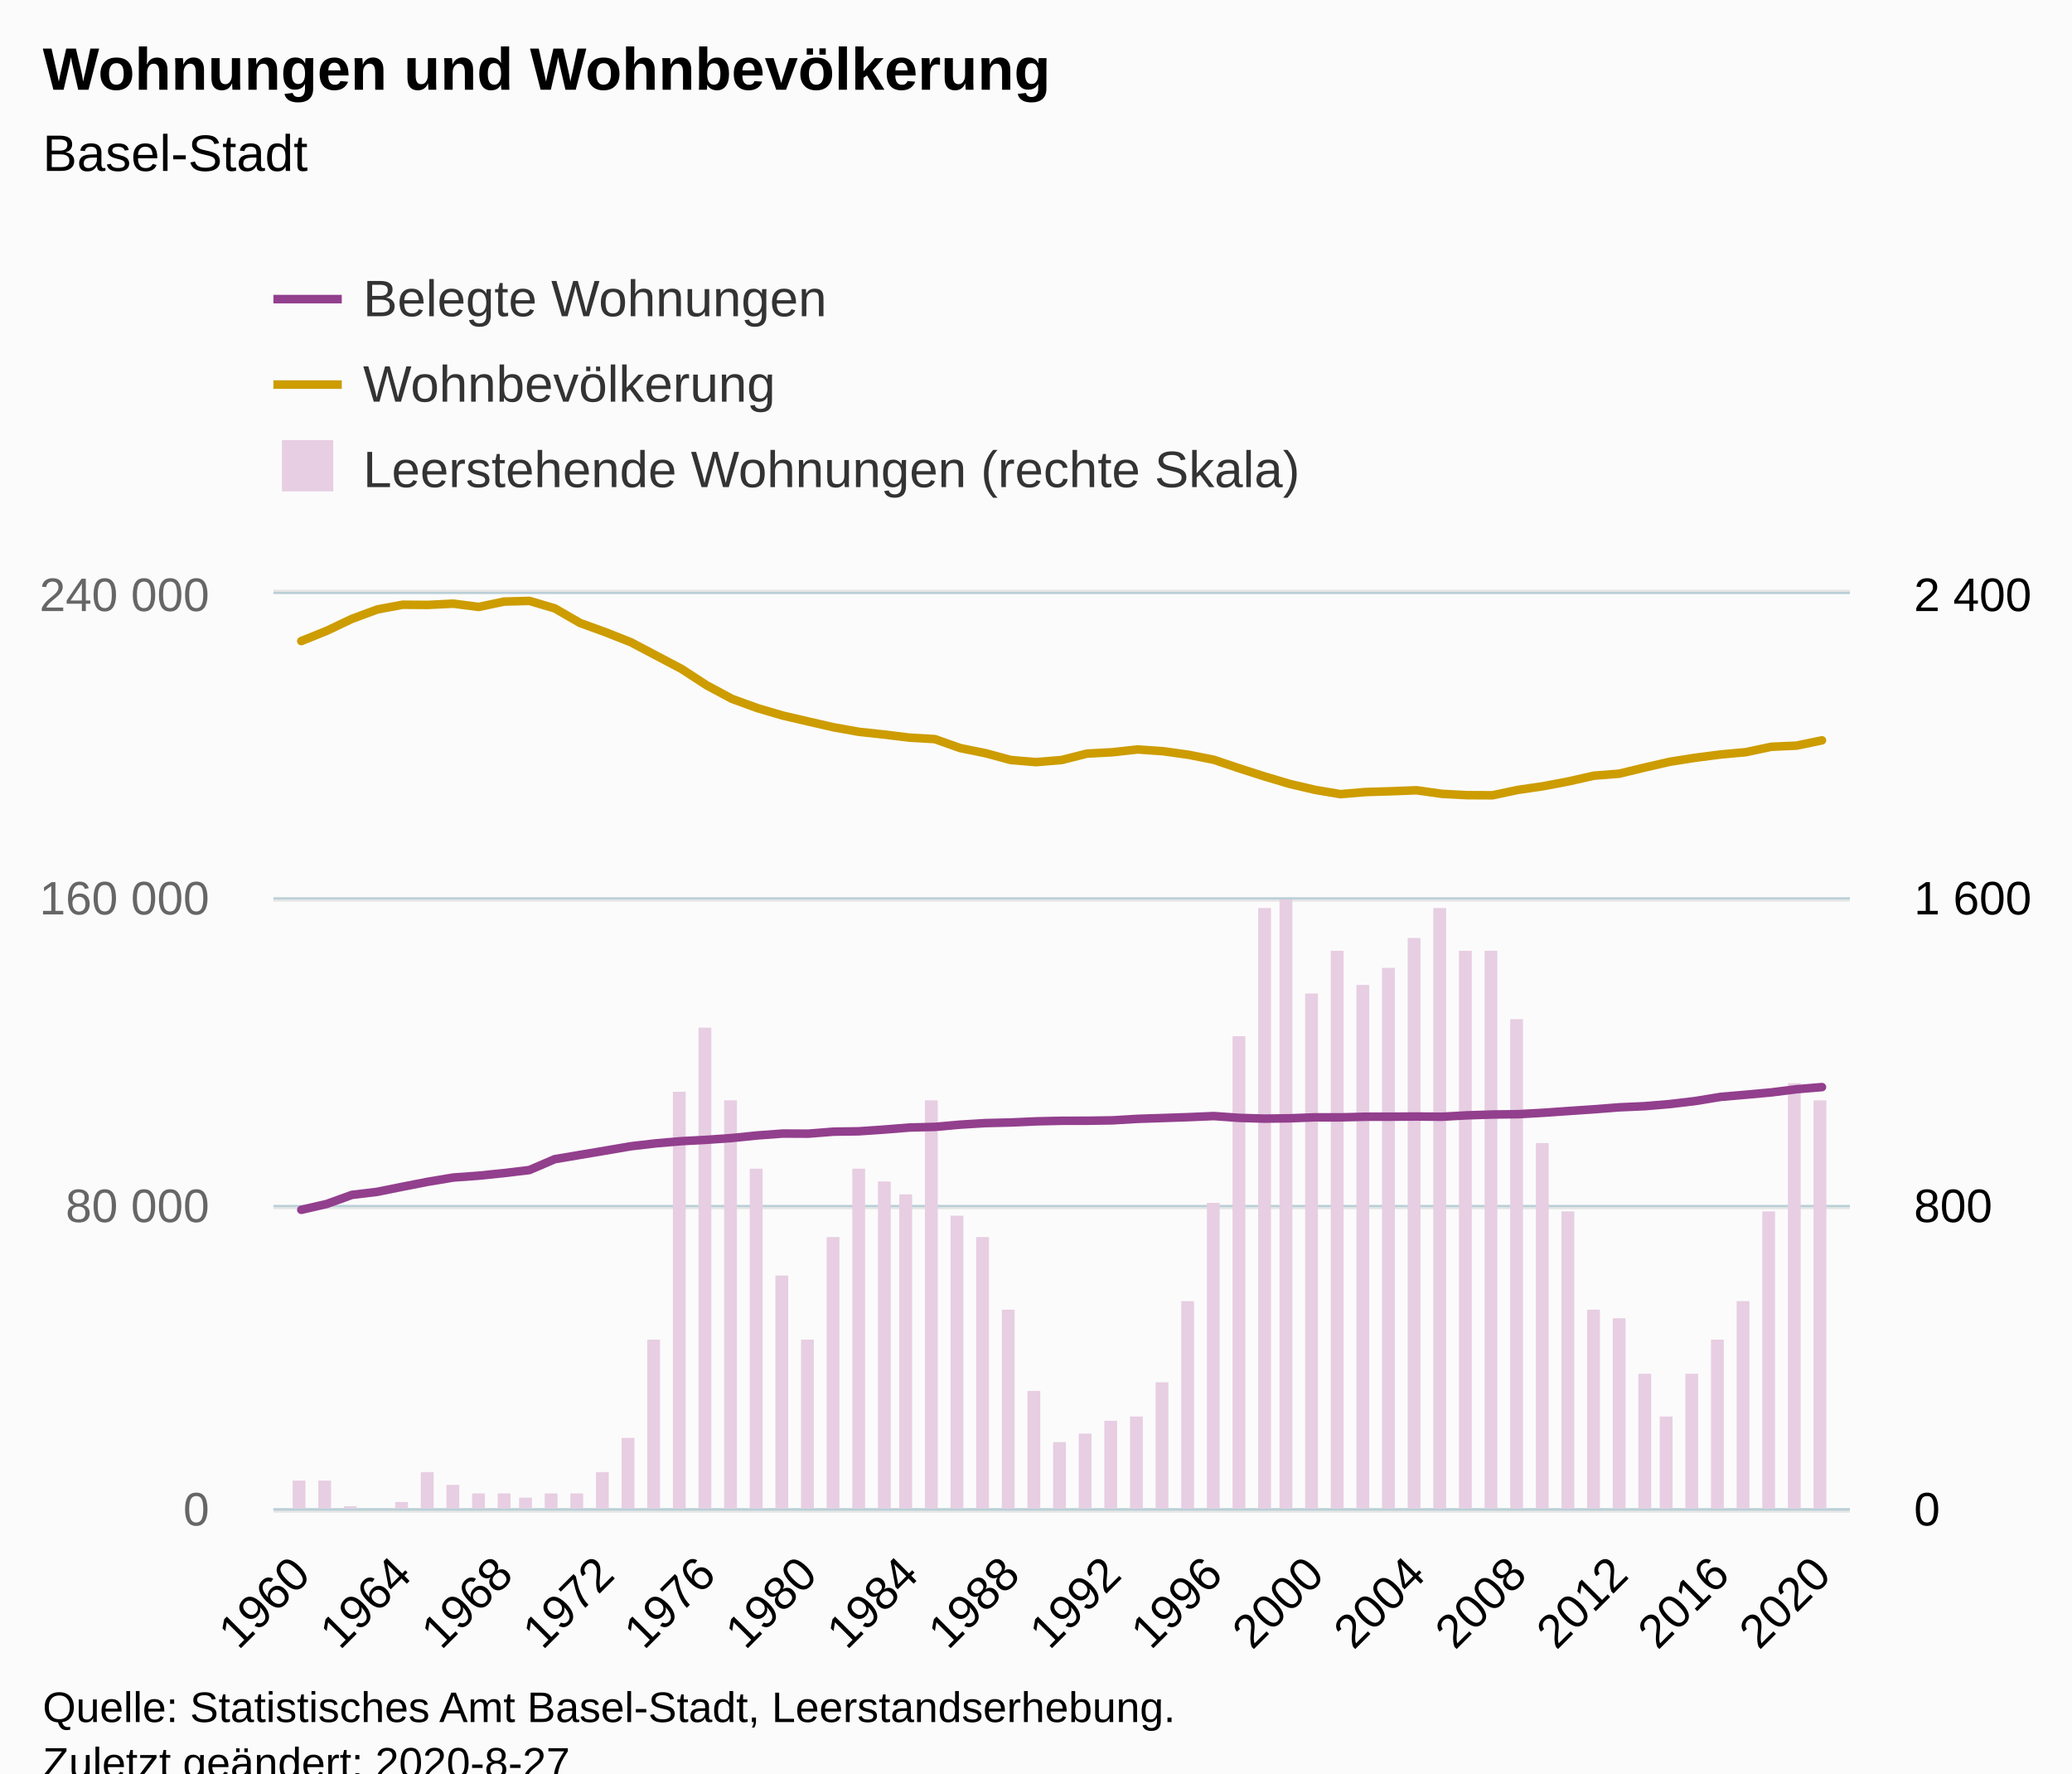
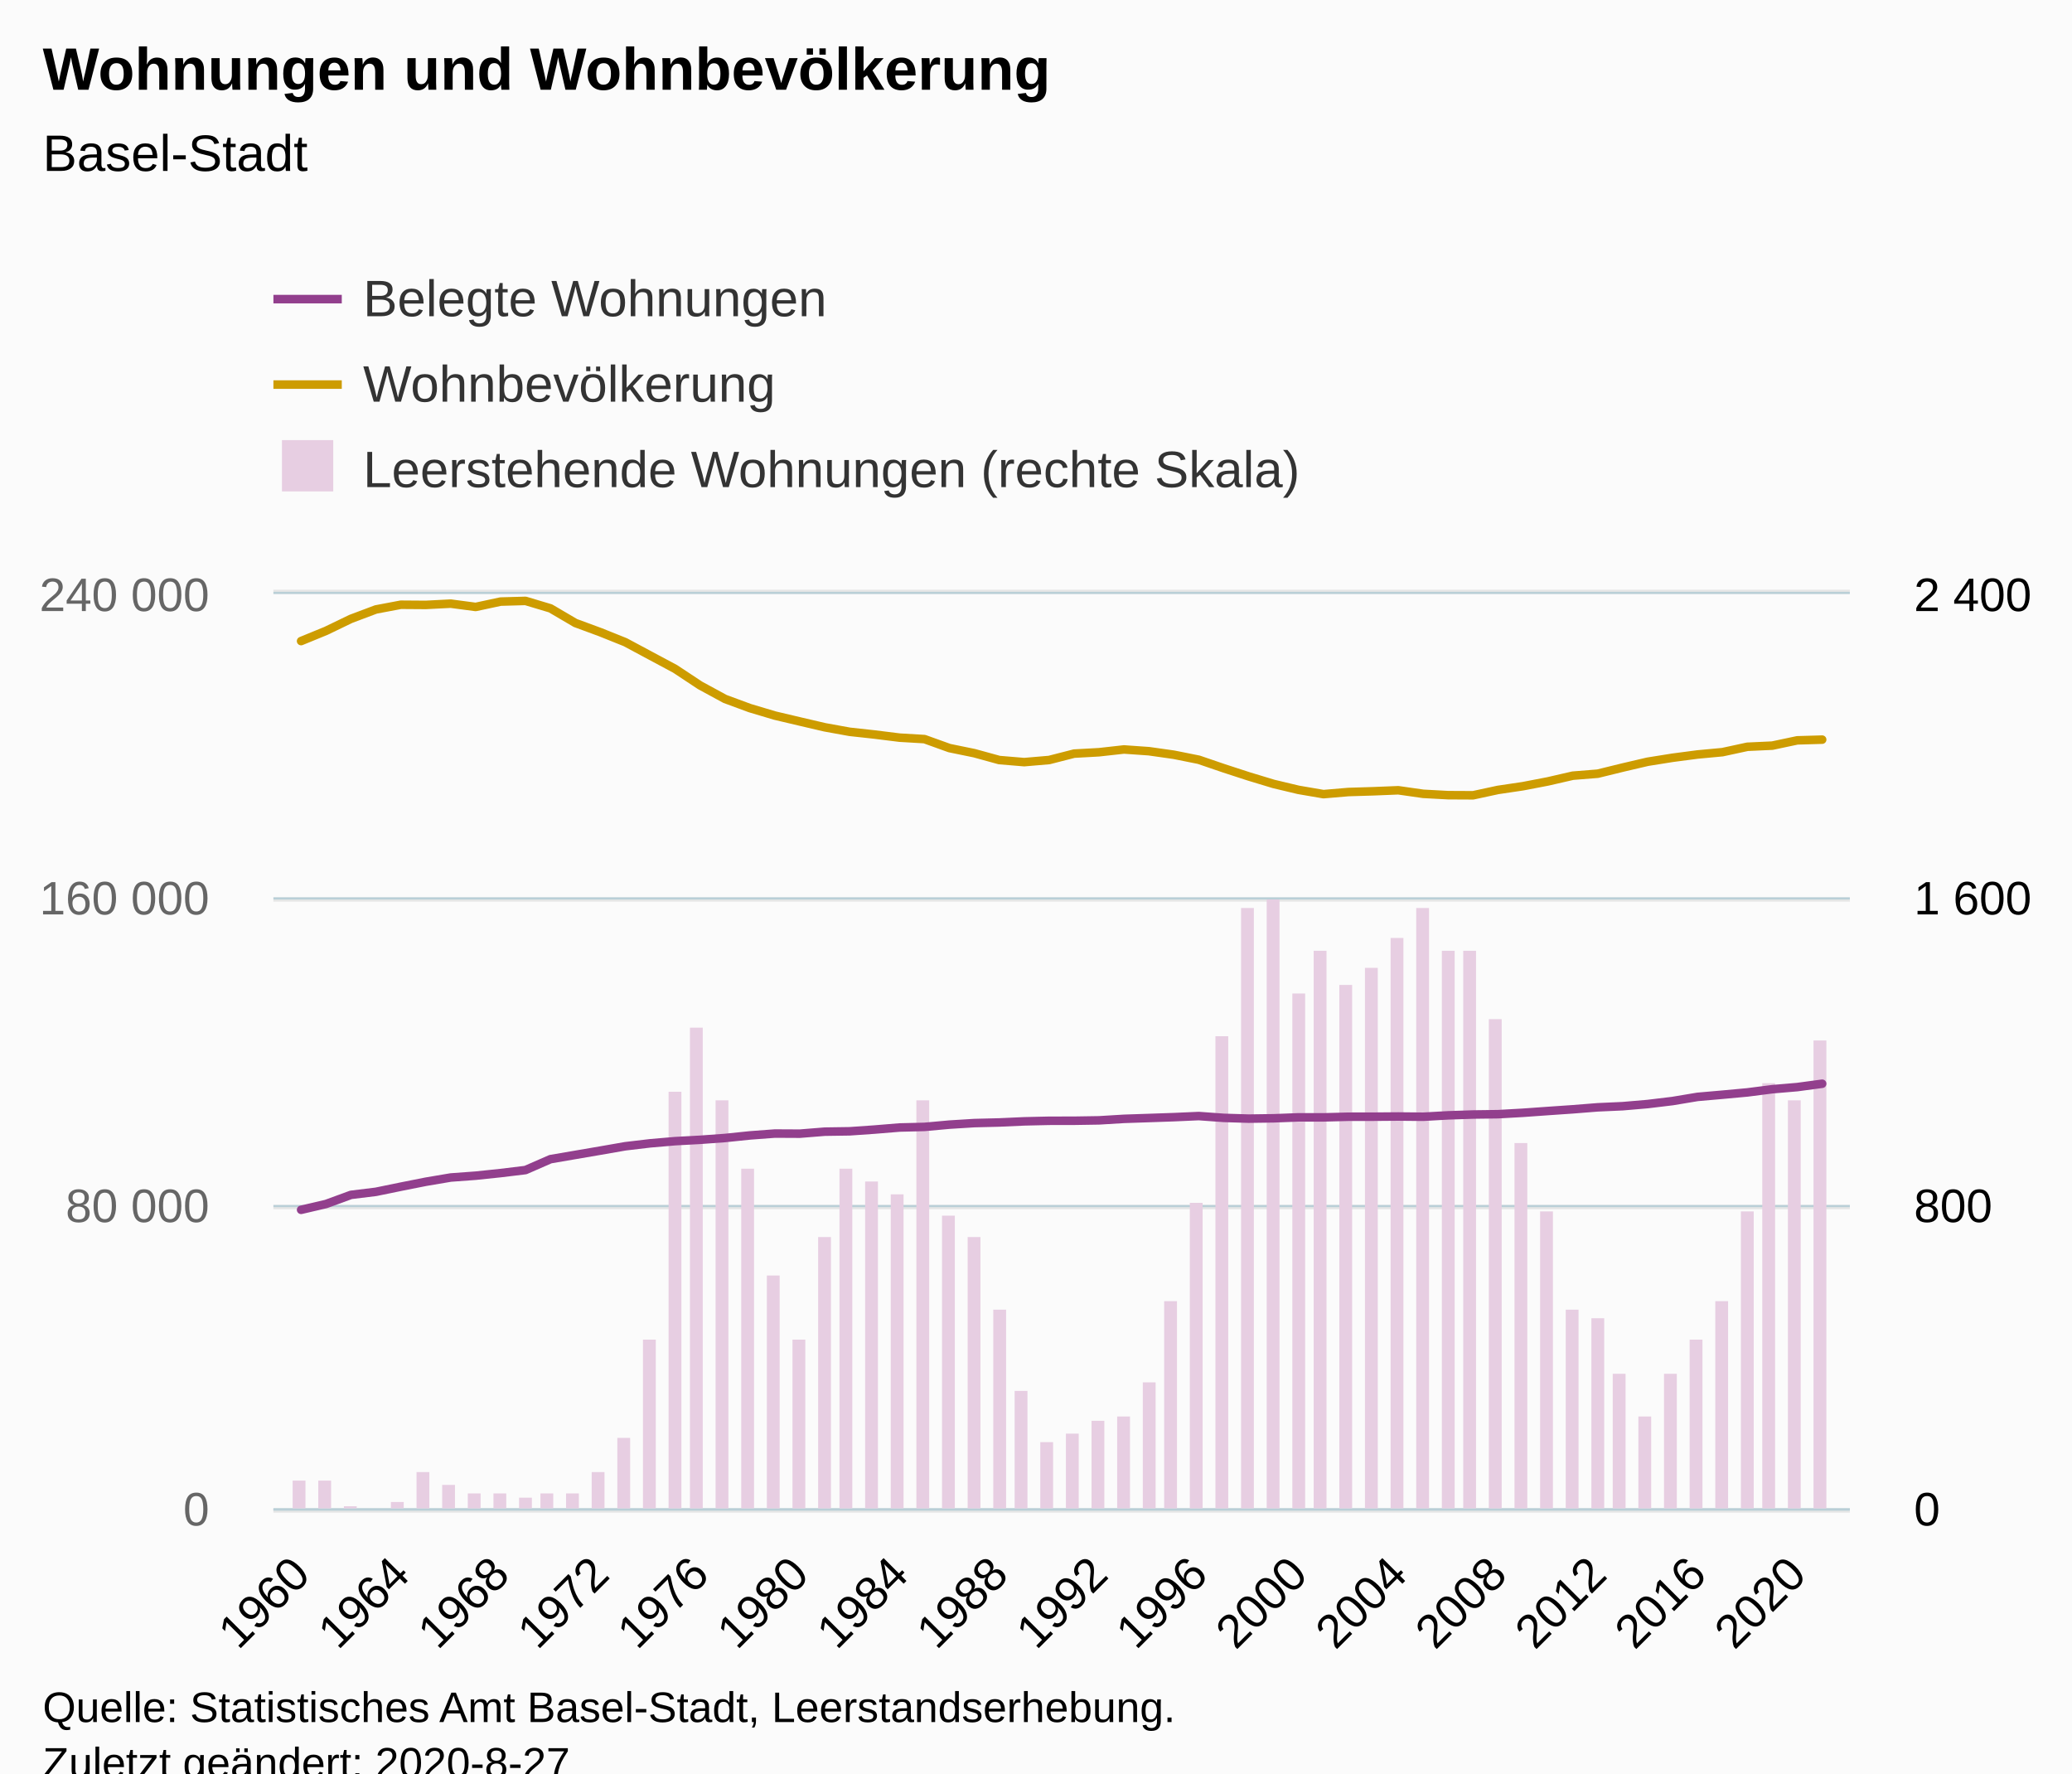
<svg xmlns="http://www.w3.org/2000/svg" version="1.1" class="highcharts-root" style="font-family:Arial;font-size:12px;" viewBox="0 0 485 415">
  <defs>
-     <clipPath id="highcharts-gme6ved-191-">
+     <clipPath id="highcharts-roo095k-195-">
      <rect x="0" y="0" width="369" height="214" fill="none" />
    </clipPath>
-     <clipPath id="highcharts-gme6ved-253-">
+     <clipPath id="highcharts-roo095k-258-">
      <rect x="0" y="0" width="369" height="214" fill="none" />
    </clipPath>
-     <clipPath id="highcharts-gme6ved-315-">
+     <clipPath id="highcharts-roo095k-321-">
      <rect x="0" y="0" width="369" height="214" fill="none" />
+     </clipPath>
+     <clipPath id="highcharts-roo095k-384-">
+       <rect x="64" y="139" width="369" height="214" fill="none" />
    </clipPath>
  </defs>
  <rect fill="#fbfbfb" class="highcharts-background" x="0" y="0" width="485" height="428" rx="0" ry="0" />
  <rect fill="none" class="highcharts-plot-background" x="64" y="139" width="369" height="214" />
  <g class="highcharts-pane-group" data-z-index="0" />
  <g class="highcharts-grid highcharts-xaxis-grid" data-z-index="1">
-     <path fill="none" data-z-index="1" class="highcharts-grid-line" d="M 70.5 139 L 70.5 353" opacity="1" />
+     <path fill="none" data-z-index="1" class="highcharts-grid-line" d="M 69.5 139 L 69.5 353" opacity="1" />
    <path fill="none" data-z-index="1" class="highcharts-grid-line" d="M 93.5 139 L 93.5 353" opacity="1" />
-     <path fill="none" data-z-index="1" class="highcharts-grid-line" d="M 117.5 139 L 117.5 353" opacity="1" />
-     <path fill="none" data-z-index="1" class="highcharts-grid-line" d="M 141.5 139 L 141.5 353" opacity="1" />
-     <path fill="none" data-z-index="1" class="highcharts-grid-line" d="M 164.5 139 L 164.5 353" opacity="1" />
-     <path fill="none" data-z-index="1" class="highcharts-grid-line" d="M 188.5 139 L 188.5 353" opacity="1" />
-     <path fill="none" data-z-index="1" class="highcharts-grid-line" d="M 212.5 139 L 212.5 353" opacity="1" />
-     <path fill="none" data-z-index="1" class="highcharts-grid-line" d="M 236.5 139 L 236.5 353" opacity="1" />
-     <path fill="none" data-z-index="1" class="highcharts-grid-line" d="M 259.5 139 L 259.5 353" opacity="1" />
-     <path fill="none" data-z-index="1" class="highcharts-grid-line" d="M 283.5 139 L 283.5 353" opacity="1" />
-     <path fill="none" data-z-index="1" class="highcharts-grid-line" d="M 307.5 139 L 307.5 353" opacity="1" />
-     <path fill="none" data-z-index="1" class="highcharts-grid-line" d="M 331.5 139 L 331.5 353" opacity="1" />
-     <path fill="none" data-z-index="1" class="highcharts-grid-line" d="M 354.5 139 L 354.5 353" opacity="1" />
-     <path fill="none" data-z-index="1" class="highcharts-grid-line" d="M 378.5 139 L 378.5 353" opacity="1" />
-     <path fill="none" data-z-index="1" class="highcharts-grid-line" d="M 402.5 139 L 402.5 353" opacity="1" />
-     <path fill="none" data-z-index="1" class="highcharts-grid-line" d="M 425.5 139 L 425.5 353" opacity="1" />
+     <path fill="none" data-z-index="1" class="highcharts-grid-line" d="M 116.5 139 L 116.5 353" opacity="1" />
+     <path fill="none" data-z-index="1" class="highcharts-grid-line" d="M 140.5 139 L 140.5 353" opacity="1" />
+     <path fill="none" data-z-index="1" class="highcharts-grid-line" d="M 163.5 139 L 163.5 353" opacity="1" />
+     <path fill="none" data-z-index="1" class="highcharts-grid-line" d="M 186.5 139 L 186.5 353" opacity="1" />
+     <path fill="none" data-z-index="1" class="highcharts-grid-line" d="M 210.5 139 L 210.5 353" opacity="1" />
+     <path fill="none" data-z-index="1" class="highcharts-grid-line" d="M 233.5 139 L 233.5 353" opacity="1" />
+     <path fill="none" data-z-index="1" class="highcharts-grid-line" d="M 256.5 139 L 256.5 353" opacity="1" />
+     <path fill="none" data-z-index="1" class="highcharts-grid-line" d="M 280.5 139 L 280.5 353" opacity="1" />
+     <path fill="none" data-z-index="1" class="highcharts-grid-line" d="M 303.5 139 L 303.5 353" opacity="1" />
+     <path fill="none" data-z-index="1" class="highcharts-grid-line" d="M 326.5 139 L 326.5 353" opacity="1" />
+     <path fill="none" data-z-index="1" class="highcharts-grid-line" d="M 350.5 139 L 350.5 353" opacity="1" />
+     <path fill="none" data-z-index="1" class="highcharts-grid-line" d="M 373.5 139 L 373.5 353" opacity="1" />
+     <path fill="none" data-z-index="1" class="highcharts-grid-line" d="M 396.5 139 L 396.5 353" opacity="1" />
+     <path fill="none" data-z-index="1" class="highcharts-grid-line" d="M 420.5 139 L 420.5 353" opacity="1" />
  </g>
  <g class="highcharts-grid highcharts-yaxis-grid" data-z-index="1">
    <path fill="none" stroke="#e6e6e6" stroke-width="1" data-z-index="1" class="highcharts-grid-line" d="M 64 353.5 L 433 353.5" opacity="1" />
    <path fill="none" stroke="#e6e6e6" stroke-width="1" data-z-index="1" class="highcharts-grid-line" d="M 64 282.5 L 433 282.5" opacity="1" />
    <path fill="none" stroke="#e6e6e6" stroke-width="1" data-z-index="1" class="highcharts-grid-line" d="M 64 210.5 L 433 210.5" opacity="1" />
    <path fill="none" stroke="#e6e6e6" stroke-width="1" data-z-index="1" class="highcharts-grid-line" d="M 64 138.5 L 433 138.5" opacity="1" />
  </g>
  <g class="highcharts-grid highcharts-yaxis-grid" data-z-index="1">
    <path fill="none" stroke="#B9CFD7" stroke-width="0.5" data-z-index="1" class="highcharts-grid-line" d="M 64 353.25 L 433 353.25" opacity="1" />
    <path fill="none" stroke="#B9CFD7" stroke-width="0.5" data-z-index="1" class="highcharts-grid-line" d="M 64 282.25 L 433 282.25" opacity="1" />
    <path fill="none" stroke="#B9CFD7" stroke-width="0.5" data-z-index="1" class="highcharts-grid-line" d="M 64 210.25 L 433 210.25" opacity="1" />
    <path fill="none" stroke="#B9CFD7" stroke-width="0.5" data-z-index="1" class="highcharts-grid-line" d="M 64 138.75 L 433 138.75" opacity="1" />
  </g>
  <rect fill="none" class="highcharts-plot-border" data-z-index="1" x="64" y="139" width="369" height="214" />
  <g class="highcharts-axis highcharts-xaxis" data-z-index="2">
    <path fill="none" class="highcharts-axis-line" stroke="#B9CFD7" stroke-width="0.5" data-z-index="7" d="M 64 353.25 L 433 353.25" />
  </g>
  <g class="highcharts-axis highcharts-yaxis" data-z-index="2">
    <path fill="none" class="highcharts-axis-line" data-z-index="7" d="M 64 139 L 64 353" />
  </g>
  <g class="highcharts-axis highcharts-yaxis" data-z-index="2">
    <path fill="none" class="highcharts-axis-line" data-z-index="7" d="M 433 139 L 433 353" />
  </g>
  <g class="highcharts-series-group" data-z-index="3">
-     <g class="highcharts-series highcharts-series-0 highcharts-column-series" data-z-index="0.1" opacity="1" transform="translate(64,139) scale(1 1)" clip-path="url(#highcharts-gme6ved-253-)">
+     <g class="highcharts-series highcharts-series-0 highcharts-column-series" data-z-index="0.1" opacity="1" transform="translate(64,139) scale(1 1)" clip-path="url(#highcharts-roo095k-258-)">
      <rect x="4.5" y="207.5" width="3" height="7" fill="#E7CEE2" stroke="#ffffff" stroke-width="1e-7" opacity="1" class="highcharts-point" />
      <rect x="10.5" y="207.5" width="3" height="7" fill="#E7CEE2" stroke="#ffffff" stroke-width="1e-7" opacity="1" class="highcharts-point" />
      <rect x="16.5" y="213.5" width="3" height="1" fill="#E7CEE2" stroke="#ffffff" stroke-width="1e-7" opacity="1" class="highcharts-point" />
      <rect x="22.5" y="214.5" width="3" height="0" fill="#E7CEE2" stroke="#ffffff" stroke-width="1e-7" opacity="1" class="highcharts-point" />
-       <rect x="28.5" y="212.5" width="3" height="2" fill="#E7CEE2" stroke="#ffffff" stroke-width="1e-7" opacity="1" class="highcharts-point" />
-       <rect x="34.5" y="205.5" width="3" height="9" fill="#E7CEE2" stroke="#ffffff" stroke-width="1e-7" opacity="1" class="highcharts-point" />
-       <rect x="40.5" y="208.5" width="3" height="6" fill="#E7CEE2" stroke="#ffffff" stroke-width="1e-7" opacity="1" class="highcharts-point" />
-       <rect x="46.5" y="210.5" width="3" height="4" fill="#E7CEE2" stroke="#ffffff" stroke-width="1e-7" opacity="1" class="highcharts-point" />
-       <rect x="52.5" y="210.5" width="3" height="4" fill="#E7CEE2" stroke="#ffffff" stroke-width="1e-7" opacity="1" class="highcharts-point" />
+       <rect x="27.5" y="212.5" width="3" height="2" fill="#E7CEE2" stroke="#ffffff" stroke-width="1e-7" opacity="1" class="highcharts-point" />
+       <rect x="33.5" y="205.5" width="3" height="9" fill="#E7CEE2" stroke="#ffffff" stroke-width="1e-7" opacity="1" class="highcharts-point" />
+       <rect x="39.5" y="208.5" width="3" height="6" fill="#E7CEE2" stroke="#ffffff" stroke-width="1e-7" opacity="1" class="highcharts-point" />
+       <rect x="45.5" y="210.5" width="3" height="4" fill="#E7CEE2" stroke="#ffffff" stroke-width="1e-7" opacity="1" class="highcharts-point" />
+       <rect x="51.5" y="210.5" width="3" height="4" fill="#E7CEE2" stroke="#ffffff" stroke-width="1e-7" opacity="1" class="highcharts-point" />
      <rect x="57.5" y="211.5" width="3" height="3" fill="#E7CEE2" stroke="#ffffff" stroke-width="1e-7" opacity="1" class="highcharts-point" />
-       <rect x="63.5" y="210.5" width="3" height="4" fill="#E7CEE2" stroke="#ffffff" stroke-width="1e-7" opacity="1" class="highcharts-point" />
-       <rect x="69.5" y="210.5" width="3" height="4" fill="#E7CEE2" stroke="#ffffff" stroke-width="1e-7" opacity="1" class="highcharts-point" />
-       <rect x="75.5" y="205.5" width="3" height="9" fill="#E7CEE2" stroke="#ffffff" stroke-width="1e-7" opacity="1" class="highcharts-point" />
-       <rect x="81.5" y="197.5" width="3" height="17" fill="#E7CEE2" stroke="#ffffff" stroke-width="1e-7" opacity="1" class="highcharts-point" />
-       <rect x="87.5" y="174.5" width="3" height="40" fill="#E7CEE2" stroke="#ffffff" stroke-width="1e-7" opacity="1" class="highcharts-point" />
-       <rect x="93.5" y="116.5" width="3" height="98" fill="#E7CEE2" stroke="#ffffff" stroke-width="1e-7" opacity="1" class="highcharts-point" />
-       <rect x="99.5" y="101.5" width="3" height="113" fill="#E7CEE2" stroke="#ffffff" stroke-width="1e-7" opacity="1" class="highcharts-point" />
-       <rect x="105.5" y="118.5" width="3" height="96" fill="#E7CEE2" stroke="#ffffff" stroke-width="1e-7" opacity="1" class="highcharts-point" />
-       <rect x="111.5" y="134.5" width="3" height="80" fill="#E7CEE2" stroke="#ffffff" stroke-width="1e-7" opacity="1" class="highcharts-point" />
-       <rect x="117.5" y="159.5" width="3" height="55" fill="#E7CEE2" stroke="#ffffff" stroke-width="1e-7" opacity="1" class="highcharts-point" />
-       <rect x="123.5" y="174.5" width="3" height="40" fill="#E7CEE2" stroke="#ffffff" stroke-width="1e-7" opacity="1" class="highcharts-point" />
-       <rect x="129.5" y="150.5" width="3" height="64" fill="#E7CEE2" stroke="#ffffff" stroke-width="1e-7" opacity="1" class="highcharts-point" />
-       <rect x="135.5" y="134.5" width="3" height="80" fill="#E7CEE2" stroke="#ffffff" stroke-width="1e-7" opacity="1" class="highcharts-point" />
-       <rect x="141.5" y="137.5" width="3" height="77" fill="#E7CEE2" stroke="#ffffff" stroke-width="1e-7" opacity="1" class="highcharts-point" />
-       <rect x="146.5" y="140.5" width="3" height="74" fill="#E7CEE2" stroke="#ffffff" stroke-width="1e-7" opacity="1" class="highcharts-point" />
-       <rect x="152.5" y="118.5" width="3" height="96" fill="#E7CEE2" stroke="#ffffff" stroke-width="1e-7" opacity="1" class="highcharts-point" />
-       <rect x="158.5" y="145.5" width="3" height="69" fill="#E7CEE2" stroke="#ffffff" stroke-width="1e-7" opacity="1" class="highcharts-point" />
-       <rect x="164.5" y="150.5" width="3" height="64" fill="#E7CEE2" stroke="#ffffff" stroke-width="1e-7" opacity="1" class="highcharts-point" />
-       <rect x="170.5" y="167.5" width="3" height="47" fill="#E7CEE2" stroke="#ffffff" stroke-width="1e-7" opacity="1" class="highcharts-point" />
-       <rect x="176.5" y="186.5" width="3" height="28" fill="#E7CEE2" stroke="#ffffff" stroke-width="1e-7" opacity="1" class="highcharts-point" />
-       <rect x="182.5" y="198.5" width="3" height="16" fill="#E7CEE2" stroke="#ffffff" stroke-width="1e-7" opacity="1" class="highcharts-point" />
-       <rect x="188.5" y="196.5" width="3" height="18" fill="#E7CEE2" stroke="#ffffff" stroke-width="1e-7" opacity="1" class="highcharts-point" />
-       <rect x="194.5" y="193.5" width="3" height="21" fill="#E7CEE2" stroke="#ffffff" stroke-width="1e-7" opacity="1" class="highcharts-point" />
-       <rect x="200.5" y="192.5" width="3" height="22" fill="#E7CEE2" stroke="#ffffff" stroke-width="1e-7" opacity="1" class="highcharts-point" />
-       <rect x="206.5" y="184.5" width="3" height="30" fill="#E7CEE2" stroke="#ffffff" stroke-width="1e-7" opacity="1" class="highcharts-point" />
-       <rect x="212.5" y="165.5" width="3" height="49" fill="#E7CEE2" stroke="#ffffff" stroke-width="1e-7" opacity="1" class="highcharts-point" />
-       <rect x="218.5" y="142.5" width="3" height="72" fill="#E7CEE2" stroke="#ffffff" stroke-width="1e-7" opacity="1" class="highcharts-point" />
-       <rect x="224.5" y="103.5" width="3" height="111" fill="#E7CEE2" stroke="#ffffff" stroke-width="1e-7" opacity="1" class="highcharts-point" />
-       <rect x="230.5" y="73.5" width="3" height="141" fill="#E7CEE2" stroke="#ffffff" stroke-width="1e-7" opacity="1" class="highcharts-point" />
-       <rect x="235.5" y="71.5" width="3" height="143" fill="#E7CEE2" stroke="#ffffff" stroke-width="1e-7" opacity="1" class="highcharts-point" />
-       <rect x="241.5" y="93.5" width="3" height="121" fill="#E7CEE2" stroke="#ffffff" stroke-width="1e-7" opacity="1" class="highcharts-point" />
-       <rect x="247.5" y="83.5" width="3" height="131" fill="#E7CEE2" stroke="#ffffff" stroke-width="1e-7" opacity="1" class="highcharts-point" />
-       <rect x="253.5" y="91.5" width="3" height="123" fill="#E7CEE2" stroke="#ffffff" stroke-width="1e-7" opacity="1" class="highcharts-point" />
-       <rect x="259.5" y="87.5" width="3" height="127" fill="#E7CEE2" stroke="#ffffff" stroke-width="1e-7" opacity="1" class="highcharts-point" />
-       <rect x="265.5" y="80.5" width="3" height="134" fill="#E7CEE2" stroke="#ffffff" stroke-width="1e-7" opacity="1" class="highcharts-point" />
-       <rect x="271.5" y="73.5" width="3" height="141" fill="#E7CEE2" stroke="#ffffff" stroke-width="1e-7" opacity="1" class="highcharts-point" />
-       <rect x="277.5" y="83.5" width="3" height="131" fill="#E7CEE2" stroke="#ffffff" stroke-width="1e-7" opacity="1" class="highcharts-point" />
-       <rect x="283.5" y="83.5" width="3" height="131" fill="#E7CEE2" stroke="#ffffff" stroke-width="1e-7" opacity="1" class="highcharts-point" />
-       <rect x="289.5" y="99.5" width="3" height="115" fill="#E7CEE2" stroke="#ffffff" stroke-width="1e-7" opacity="1" class="highcharts-point" />
-       <rect x="295.5" y="128.5" width="3" height="86" fill="#E7CEE2" stroke="#ffffff" stroke-width="1e-7" opacity="1" class="highcharts-point" />
-       <rect x="301.5" y="144.5" width="3" height="70" fill="#E7CEE2" stroke="#ffffff" stroke-width="1e-7" opacity="1" class="highcharts-point" />
-       <rect x="307.5" y="167.5" width="3" height="47" fill="#E7CEE2" stroke="#ffffff" stroke-width="1e-7" opacity="1" class="highcharts-point" />
-       <rect x="313.5" y="169.5" width="3" height="45" fill="#E7CEE2" stroke="#ffffff" stroke-width="1e-7" opacity="1" class="highcharts-point" />
-       <rect x="319.5" y="182.5" width="3" height="32" fill="#E7CEE2" stroke="#ffffff" stroke-width="1e-7" opacity="1" class="highcharts-point" />
-       <rect x="324.5" y="192.5" width="3" height="22" fill="#E7CEE2" stroke="#ffffff" stroke-width="1e-7" opacity="1" class="highcharts-point" />
-       <rect x="330.5" y="182.5" width="3" height="32" fill="#E7CEE2" stroke="#ffffff" stroke-width="1e-7" opacity="1" class="highcharts-point" />
-       <rect x="336.5" y="174.5" width="3" height="40" fill="#E7CEE2" stroke="#ffffff" stroke-width="1e-7" opacity="1" class="highcharts-point" />
-       <rect x="342.5" y="165.5" width="3" height="49" fill="#E7CEE2" stroke="#ffffff" stroke-width="1e-7" opacity="1" class="highcharts-point" />
-       <rect x="348.5" y="144.5" width="3" height="70" fill="#E7CEE2" stroke="#ffffff" stroke-width="1e-7" opacity="1" class="highcharts-point" />
-       <rect x="354.5" y="114.5" width="3" height="100" fill="#E7CEE2" stroke="#ffffff" stroke-width="1e-7" opacity="1" class="highcharts-point" />
-       <rect x="360.5" y="118.5" width="3" height="96" fill="#E7CEE2" stroke="#ffffff" stroke-width="1e-7" opacity="1" class="highcharts-point" />
+       <rect x="62.5" y="210.5" width="3" height="4" fill="#E7CEE2" stroke="#ffffff" stroke-width="1e-7" opacity="1" class="highcharts-point" />
+       <rect x="68.5" y="210.5" width="3" height="4" fill="#E7CEE2" stroke="#ffffff" stroke-width="1e-7" opacity="1" class="highcharts-point" />
+       <rect x="74.5" y="205.5" width="3" height="9" fill="#E7CEE2" stroke="#ffffff" stroke-width="1e-7" opacity="1" class="highcharts-point" />
+       <rect x="80.5" y="197.5" width="3" height="17" fill="#E7CEE2" stroke="#ffffff" stroke-width="1e-7" opacity="1" class="highcharts-point" />
+       <rect x="86.5" y="174.5" width="3" height="40" fill="#E7CEE2" stroke="#ffffff" stroke-width="1e-7" opacity="1" class="highcharts-point" />
+       <rect x="92.5" y="116.5" width="3" height="98" fill="#E7CEE2" stroke="#ffffff" stroke-width="1e-7" opacity="1" class="highcharts-point" />
+       <rect x="97.5" y="101.5" width="3" height="113" fill="#E7CEE2" stroke="#ffffff" stroke-width="1e-7" opacity="1" class="highcharts-point" />
+       <rect x="103.5" y="118.5" width="3" height="96" fill="#E7CEE2" stroke="#ffffff" stroke-width="1e-7" opacity="1" class="highcharts-point" />
+       <rect x="109.5" y="134.5" width="3" height="80" fill="#E7CEE2" stroke="#ffffff" stroke-width="1e-7" opacity="1" class="highcharts-point" />
+       <rect x="115.5" y="159.5" width="3" height="55" fill="#E7CEE2" stroke="#ffffff" stroke-width="1e-7" opacity="1" class="highcharts-point" />
+       <rect x="121.5" y="174.5" width="3" height="40" fill="#E7CEE2" stroke="#ffffff" stroke-width="1e-7" opacity="1" class="highcharts-point" />
+       <rect x="127.5" y="150.5" width="3" height="64" fill="#E7CEE2" stroke="#ffffff" stroke-width="1e-7" opacity="1" class="highcharts-point" />
+       <rect x="132.5" y="134.5" width="3" height="80" fill="#E7CEE2" stroke="#ffffff" stroke-width="1e-7" opacity="1" class="highcharts-point" />
+       <rect x="138.5" y="137.5" width="3" height="77" fill="#E7CEE2" stroke="#ffffff" stroke-width="1e-7" opacity="1" class="highcharts-point" />
+       <rect x="144.5" y="140.5" width="3" height="74" fill="#E7CEE2" stroke="#ffffff" stroke-width="1e-7" opacity="1" class="highcharts-point" />
+       <rect x="150.5" y="118.5" width="3" height="96" fill="#E7CEE2" stroke="#ffffff" stroke-width="1e-7" opacity="1" class="highcharts-point" />
+       <rect x="156.5" y="145.5" width="3" height="69" fill="#E7CEE2" stroke="#ffffff" stroke-width="1e-7" opacity="1" class="highcharts-point" />
+       <rect x="162.5" y="150.5" width="3" height="64" fill="#E7CEE2" stroke="#ffffff" stroke-width="1e-7" opacity="1" class="highcharts-point" />
+       <rect x="168.5" y="167.5" width="3" height="47" fill="#E7CEE2" stroke="#ffffff" stroke-width="1e-7" opacity="1" class="highcharts-point" />
+       <rect x="173.5" y="186.5" width="3" height="28" fill="#E7CEE2" stroke="#ffffff" stroke-width="1e-7" opacity="1" class="highcharts-point" />
+       <rect x="179.5" y="198.5" width="3" height="16" fill="#E7CEE2" stroke="#ffffff" stroke-width="1e-7" opacity="1" class="highcharts-point" />
+       <rect x="185.5" y="196.5" width="3" height="18" fill="#E7CEE2" stroke="#ffffff" stroke-width="1e-7" opacity="1" class="highcharts-point" />
+       <rect x="191.5" y="193.5" width="3" height="21" fill="#E7CEE2" stroke="#ffffff" stroke-width="1e-7" opacity="1" class="highcharts-point" />
+       <rect x="197.5" y="192.5" width="3" height="22" fill="#E7CEE2" stroke="#ffffff" stroke-width="1e-7" opacity="1" class="highcharts-point" />
+       <rect x="203.5" y="184.5" width="3" height="30" fill="#E7CEE2" stroke="#ffffff" stroke-width="1e-7" opacity="1" class="highcharts-point" />
+       <rect x="208.5" y="165.5" width="3" height="49" fill="#E7CEE2" stroke="#ffffff" stroke-width="1e-7" opacity="1" class="highcharts-point" />
+       <rect x="214.5" y="142.5" width="3" height="72" fill="#E7CEE2" stroke="#ffffff" stroke-width="1e-7" opacity="1" class="highcharts-point" />
+       <rect x="220.5" y="103.5" width="3" height="111" fill="#E7CEE2" stroke="#ffffff" stroke-width="1e-7" opacity="1" class="highcharts-point" />
+       <rect x="226.5" y="73.5" width="3" height="141" fill="#E7CEE2" stroke="#ffffff" stroke-width="1e-7" opacity="1" class="highcharts-point" />
+       <rect x="232.5" y="71.5" width="3" height="143" fill="#E7CEE2" stroke="#ffffff" stroke-width="1e-7" opacity="1" class="highcharts-point" />
+       <rect x="238.5" y="93.5" width="3" height="121" fill="#E7CEE2" stroke="#ffffff" stroke-width="1e-7" opacity="1" class="highcharts-point" />
+       <rect x="243.5" y="83.5" width="3" height="131" fill="#E7CEE2" stroke="#ffffff" stroke-width="1e-7" opacity="1" class="highcharts-point" />
+       <rect x="249.5" y="91.5" width="3" height="123" fill="#E7CEE2" stroke="#ffffff" stroke-width="1e-7" opacity="1" class="highcharts-point" />
+       <rect x="255.5" y="87.5" width="3" height="127" fill="#E7CEE2" stroke="#ffffff" stroke-width="1e-7" opacity="1" class="highcharts-point" />
+       <rect x="261.5" y="80.5" width="3" height="134" fill="#E7CEE2" stroke="#ffffff" stroke-width="1e-7" opacity="1" class="highcharts-point" />
+       <rect x="267.5" y="73.5" width="3" height="141" fill="#E7CEE2" stroke="#ffffff" stroke-width="1e-7" opacity="1" class="highcharts-point" />
+       <rect x="273.5" y="83.5" width="3" height="131" fill="#E7CEE2" stroke="#ffffff" stroke-width="1e-7" opacity="1" class="highcharts-point" />
+       <rect x="278.5" y="83.5" width="3" height="131" fill="#E7CEE2" stroke="#ffffff" stroke-width="1e-7" opacity="1" class="highcharts-point" />
+       <rect x="284.5" y="99.5" width="3" height="115" fill="#E7CEE2" stroke="#ffffff" stroke-width="1e-7" opacity="1" class="highcharts-point" />
+       <rect x="290.5" y="128.5" width="3" height="86" fill="#E7CEE2" stroke="#ffffff" stroke-width="1e-7" opacity="1" class="highcharts-point" />
+       <rect x="296.5" y="144.5" width="3" height="70" fill="#E7CEE2" stroke="#ffffff" stroke-width="1e-7" opacity="1" class="highcharts-point" />
+       <rect x="302.5" y="167.5" width="3" height="47" fill="#E7CEE2" stroke="#ffffff" stroke-width="1e-7" opacity="1" class="highcharts-point" />
+       <rect x="308.5" y="169.5" width="3" height="45" fill="#E7CEE2" stroke="#ffffff" stroke-width="1e-7" opacity="1" class="highcharts-point" />
+       <rect x="313.5" y="182.5" width="3" height="32" fill="#E7CEE2" stroke="#ffffff" stroke-width="1e-7" opacity="1" class="highcharts-point" />
+       <rect x="319.5" y="192.5" width="3" height="22" fill="#E7CEE2" stroke="#ffffff" stroke-width="1e-7" opacity="1" class="highcharts-point" />
+       <rect x="325.5" y="182.5" width="3" height="32" fill="#E7CEE2" stroke="#ffffff" stroke-width="1e-7" opacity="1" class="highcharts-point" />
+       <rect x="331.5" y="174.5" width="3" height="40" fill="#E7CEE2" stroke="#ffffff" stroke-width="1e-7" opacity="1" class="highcharts-point" />
+       <rect x="337.5" y="165.5" width="3" height="49" fill="#E7CEE2" stroke="#ffffff" stroke-width="1e-7" opacity="1" class="highcharts-point" />
+       <rect x="343.5" y="144.5" width="3" height="70" fill="#E7CEE2" stroke="#ffffff" stroke-width="1e-7" opacity="1" class="highcharts-point" />
+       <rect x="348.5" y="114.5" width="3" height="100" fill="#E7CEE2" stroke="#ffffff" stroke-width="1e-7" opacity="1" class="highcharts-point" />
+       <rect x="354.5" y="118.5" width="3" height="96" fill="#E7CEE2" stroke="#ffffff" stroke-width="1e-7" opacity="1" class="highcharts-point" />
+       <rect x="360.5" y="104.5" width="3" height="110" fill="#E7CEE2" stroke="#ffffff" stroke-width="1e-7" opacity="1" class="highcharts-point" />
    </g>
    <g class="highcharts-markers highcharts-series-0 highcharts-column-series" data-z-index="0.1" opacity="1" transform="translate(64,139) scale(1 1)" clip-path="none" />
-     <g class="highcharts-series highcharts-series-1 highcharts-line-series" data-z-index="0.1" opacity="1" transform="translate(64,139) scale(1 1)" clip-path="url(#highcharts-gme6ved-315-)">
-       <path fill="none" d="M 6.526 144.128 L 12.458 142.766 L 18.391 140.628 L 24.323 139.914 L 30.256 138.716 L 36.188 137.557 L 42.121 136.569 L 48.053 136.14 L 53.986 135.529 L 59.918 134.822 L 65.85 132.273 L 71.783 131.271 L 77.715 130.272 L 83.648 129.254 L 89.58 128.563 L 95.513 128.061 L 101.445 127.744 L 107.378 127.318 L 113.31 126.716 L 119.243 126.278 L 125.175 126.308 L 131.108 125.838 L 137.04 125.752 L 142.973 125.345 L 148.905 124.865 L 154.838 124.722 L 160.77 124.192 L 166.703 123.83 L 172.635 123.685 L 178.568 123.424 L 184.5 123.29 L 190.432 123.282 L 196.365 123.19 L 202.297 122.837 L 208.23 122.642 L 214.162 122.442 L 220.095 122.185 L 226.027 122.609 L 231.96 122.789 L 237.892 122.71 L 243.825 122.486 L 249.757 122.494 L 255.69 122.343 L 261.622 122.335 L 267.555 122.289 L 273.487 122.346 L 279.42 122.018 L 285.352 121.825 L 291.285 121.749 L 297.217 121.419 L 303.15 121.004 L 309.082 120.603 L 315.014 120.14 L 320.947 119.876 L 326.879 119.376 L 332.812 118.673 L 338.744 117.699 L 344.677 117.188 L 350.609 116.651 L 356.542 115.904 L 362.474 115.407" class="highcharts-graph" data-z-index="1" stroke="#923F8D" stroke-width="2" stroke-linejoin="round" stroke-linecap="round" />
+     <g class="highcharts-series highcharts-series-1 highcharts-line-series" data-z-index="0.1" opacity="1" transform="translate(64,139) scale(1 1)" clip-path="url(#highcharts-roo095k-321-)">
+       <path fill="none" d="M 6.479 144.128 L 12.316 142.766 L 18.152 140.628 L 23.989 139.914 L 29.826 138.716 L 35.663 137.557 L 41.499 136.569 L 47.336 136.14 L 53.173 135.529 L 59.01 134.822 L 64.846 132.273 L 70.683 131.271 L 76.52 130.272 L 82.357 129.254 L 88.193 128.563 L 94.03 128.061 L 99.867 127.744 L 105.704 127.318 L 111.54 126.716 L 117.377 126.278 L 123.214 126.308 L 129.051 125.838 L 134.888 125.752 L 140.724 125.345 L 146.561 124.865 L 152.398 124.722 L 158.235 124.192 L 164.071 123.83 L 169.908 123.685 L 175.745 123.424 L 181.582 123.29 L 187.418 123.282 L 193.255 123.19 L 199.092 122.837 L 204.929 122.642 L 210.765 122.442 L 216.602 122.185 L 222.439 122.609 L 228.276 122.789 L 234.112 122.71 L 239.949 122.486 L 245.786 122.494 L 251.623 122.343 L 257.46 122.335 L 263.296 122.289 L 269.133 122.346 L 274.97 122.018 L 280.807 121.825 L 286.643 121.749 L 292.48 121.419 L 298.317 121.004 L 304.154 120.603 L 309.99 120.14 L 315.827 119.876 L 321.664 119.376 L 327.501 118.673 L 333.337 117.699 L 339.174 117.188 L 345.011 116.651 L 350.848 115.904 L 356.684 115.407 L 362.521 114.62" class="highcharts-graph" data-z-index="1" stroke="#923F8D" stroke-width="2" stroke-linejoin="round" stroke-linecap="round" />
    </g>
    <g class="highcharts-markers highcharts-series-1 highcharts-line-series" data-z-index="0.1" opacity="1" transform="translate(64,139) scale(1 1)" clip-path="none" />
-     <g class="highcharts-series highcharts-series-2 highcharts-line-series" data-z-index="0.1" opacity="1" transform="translate(64,139) scale(1 1)" clip-path="url(#highcharts-gme6ved-315-)">
-       <path fill="none" d="M 6.526 11.026 L 12.458 8.634 L 18.391 5.821 L 24.323 3.627 L 30.256 2.523 L 36.188 2.565 L 42.121 2.267 L 48.053 3.039 L 53.986 1.787 L 59.918 1.625 L 65.85 3.371 L 71.783 6.795 L 77.715 8.947 L 83.648 11.286 L 89.58 14.412 L 95.513 17.536 L 101.445 21.396 L 107.378 24.569 L 113.31 26.721 L 119.243 28.463 L 125.175 29.841 L 131.108 31.203 L 137.04 32.261 L 142.973 32.899 L 148.905 33.627 L 154.838 33.97 L 160.77 36.07 L 166.703 37.268 L 172.635 38.872 L 178.568 39.359 L 184.5 38.86 L 190.432 37.366 L 196.365 37.043 L 202.297 36.392 L 208.23 36.8 L 214.162 37.627 L 220.095 38.797 L 226.027 40.791 L 231.96 42.692 L 237.892 44.458 L 243.825 45.849 L 249.757 46.849 L 255.69 46.353 L 261.622 46.177 L 267.555 45.941 L 273.487 46.774 L 279.42 47.089 L 285.352 47.118 L 291.285 45.86 L 297.217 44.993 L 303.15 43.871 L 309.082 42.529 L 315.014 42.062 L 320.947 40.629 L 326.879 39.267 L 332.812 38.335 L 338.744 37.569 L 344.677 37.025 L 350.609 35.764 L 356.542 35.495 L 362.474 34.26" class="highcharts-graph" data-z-index="1" stroke="#CD9C00" stroke-width="2" stroke-linejoin="round" stroke-linecap="round" />
+     <g class="highcharts-series highcharts-series-2 highcharts-line-series" data-z-index="0.1" opacity="1" transform="translate(64,139) scale(1 1)" clip-path="url(#highcharts-roo095k-321-)">
+       <path fill="none" d="M 6.479 11.026 L 12.316 8.634 L 18.152 5.821 L 23.989 3.627 L 29.826 2.523 L 35.663 2.565 L 41.499 2.267 L 47.336 3.039 L 53.173 1.787 L 59.01 1.625 L 64.846 3.371 L 70.683 6.795 L 76.52 8.947 L 82.357 11.286 L 88.193 14.412 L 94.03 17.536 L 99.867 21.396 L 105.704 24.569 L 111.54 26.721 L 117.377 28.463 L 123.214 29.841 L 129.051 31.203 L 134.888 32.261 L 140.724 32.899 L 146.561 33.627 L 152.398 33.97 L 158.235 36.07 L 164.071 37.268 L 169.908 38.872 L 175.745 39.359 L 181.582 38.86 L 187.418 37.366 L 193.255 37.043 L 199.092 36.392 L 204.929 36.8 L 210.765 37.627 L 216.602 38.797 L 222.439 40.791 L 228.276 42.692 L 234.112 44.458 L 239.949 45.849 L 245.786 46.849 L 251.623 46.353 L 257.46 46.177 L 263.296 45.941 L 269.133 46.774 L 274.97 47.089 L 280.807 47.118 L 286.643 45.86 L 292.48 44.993 L 298.317 43.871 L 304.154 42.529 L 309.99 42.062 L 315.827 40.629 L 321.664 39.267 L 327.501 38.335 L 333.337 37.569 L 339.174 37.025 L 345.011 35.764 L 350.848 35.495 L 356.684 34.26 L 362.521 34.092" class="highcharts-graph" data-z-index="1" stroke="#CD9C00" stroke-width="2" stroke-linejoin="round" stroke-linecap="round" />
    </g>
    <g class="highcharts-markers highcharts-series-2 highcharts-line-series" data-z-index="0.1" opacity="1" transform="translate(64,139) scale(1 1)" clip-path="none" />
  </g>
  <text x="10" text-anchor="start" class="highcharts-title" data-z-index="4" style="color:#000000;font-size:14px;font-weight:bold;fill:#000000;" y="21">
    <tspan>Wohnungen und Wohnbevölkerung</tspan>
  </text>
  <text x="10" text-anchor="start" class="highcharts-subtitle" data-z-index="4" style="color:#000000;font-size:12px;font-weight:normal;fill:#000000;" y="40">
    <tspan>Basel-Stadt</tspan>
  </text>
  <text x="10" text-anchor="start" class="highcharts-caption" data-z-index="4" style="color:#666666;fill:#666666;" y="400" />
  <g class="highcharts-legend" data-z-index="7" transform="translate(56,56)">
    <rect fill="none" class="highcharts-legend-box" rx="0" ry="0" x="0" y="0" width="263" height="71" visibility="visible" />
    <g data-z-index="1">
      <g>
        <g class="highcharts-legend-item highcharts-line-series highcharts-color-undefined highcharts-series-1" data-z-index="1" transform="translate(8,3)">
          <path fill="none" d="M 0 11 L 16 11" class="highcharts-graph" stroke="#923F8D" stroke-width="2" />
          <text x="21" style="color:#333333;cursor:pointer;font-size:12px;font-weight:normal;fill:#333333;" text-anchor="start" data-z-index="2" y="15">
            <tspan>Belegte Wohnungen</tspan>
          </text>
        </g>
        <g class="highcharts-legend-item highcharts-line-series highcharts-color-undefined highcharts-series-2" data-z-index="1" transform="translate(8,23)">
          <path fill="none" d="M 0 11 L 16 11" class="highcharts-graph" stroke="#CD9C00" stroke-width="2" />
          <text x="21" y="15" style="color:#333333;cursor:pointer;font-size:12px;font-weight:normal;fill:#333333;" text-anchor="start" data-z-index="2">
            <tspan>Wohnbevölkerung</tspan>
          </text>
        </g>
        <g class="highcharts-legend-item highcharts-column-series highcharts-color-undefined highcharts-series-0" data-z-index="1" transform="translate(8,43)">
          <text x="21" y="15" style="color:#333333;cursor:pointer;font-size:12px;font-weight:normal;fill:#333333;" text-anchor="start" data-z-index="2">
            <tspan>Leerstehende Wohnungen (rechte Skala)</tspan>
          </text>
          <rect x="2" y="4" width="12" height="12" fill="#E7CEE2" class="highcharts-point" data-z-index="3" />
        </g>
      </g>
    </g>
  </g>
  <g class="highcharts-axis-labels highcharts-xaxis-labels" data-z-index="7">
-     <text x="120.578" style="color:#000000;cursor:default;font-size:11px;fill:#000000;" text-anchor="end" transform="translate(0,0) rotate(-45 120.5783 369)" y="369" opacity="1">1968</text>
-     <text x="191.768" style="color:#000000;cursor:default;font-size:11px;fill:#000000;" text-anchor="end" transform="translate(0,0) rotate(-45 191.768 369)" y="369" opacity="1">1980</text>
-     <text x="262.958" style="color:#000000;cursor:default;font-size:11px;fill:#000000;" text-anchor="end" transform="translate(0,0) rotate(-45 262.9577 369)" y="369" opacity="1">1992</text>
-     <text x="334.147" style="color:#000000;cursor:default;font-size:11px;fill:#000000;" text-anchor="end" transform="translate(0,0) rotate(-45 334.1474 369)" y="369" opacity="1">2004</text>
-     <text x="405.337" style="color:#000000;cursor:default;font-size:11px;fill:#000000;" text-anchor="end" transform="translate(0,0) rotate(-45 405.3371 369)" y="369" opacity="1">2016</text>
-     <text x="73.118" style="color:#000000;cursor:default;font-size:11px;fill:#000000;" text-anchor="end" transform="translate(0,0) rotate(-45 73.11845 369)" y="369" opacity="1">1960</text>
-     <text x="96.848" style="color:#000000;cursor:default;font-size:11px;fill:#000000;" text-anchor="end" transform="translate(0,0) rotate(-45 96.84835 369)" y="369" opacity="1">1964</text>
-     <text x="144.308" style="color:#000000;cursor:default;font-size:11px;fill:#000000;" text-anchor="end" transform="translate(0,0) rotate(-45 144.3082 369)" y="369" opacity="1">1972</text>
-     <text x="168.038" style="color:#000000;cursor:default;font-size:11px;fill:#000000;" text-anchor="end" transform="translate(0,0) rotate(-45 168.0381 369)" y="369" opacity="1">1976</text>
-     <text x="215.498" style="color:#000000;cursor:default;font-size:11px;fill:#000000;" text-anchor="end" transform="translate(0,0) rotate(-45 215.4979 369)" y="369" opacity="1">1984</text>
-     <text x="239.228" style="color:#000000;cursor:default;font-size:11px;fill:#000000;" text-anchor="end" transform="translate(0,0) rotate(-45 239.2278 369)" y="369" opacity="1">1988</text>
-     <text x="286.688" style="color:#000000;cursor:default;font-size:11px;fill:#000000;" text-anchor="end" transform="translate(0,0) rotate(-45 286.6876 369)" y="369" opacity="1">1996</text>
-     <text x="310.417" style="color:#000000;cursor:default;font-size:11px;fill:#000000;" text-anchor="end" transform="translate(0,0) rotate(-45 310.4175 369)" y="369" opacity="1">2000</text>
-     <text x="357.877" style="color:#000000;cursor:default;font-size:11px;fill:#000000;" text-anchor="end" transform="translate(0,0) rotate(-45 357.8773 369)" y="369" opacity="1">2008</text>
-     <text x="381.607" style="color:#000000;cursor:default;font-size:11px;fill:#000000;" text-anchor="end" transform="translate(0,0) rotate(-45 381.6072 369)" y="369" opacity="1">2012</text>
-     <text x="429.067" style="color:#000000;cursor:default;font-size:11px;fill:#000000;" text-anchor="end" transform="translate(0,0) rotate(-45 429.067 369)" y="369" opacity="1">2020</text>
+     <text x="119.766" style="color:#000000;cursor:default;font-size:11px;fill:#000000;" text-anchor="end" transform="translate(0,0) rotate(-45 119.7656 369)" y="369" opacity="1">1968</text>
+     <text x="189.807" style="color:#000000;cursor:default;font-size:11px;fill:#000000;" text-anchor="end" transform="translate(0,0) rotate(-45 189.8067 369)" y="369" opacity="1">1980</text>
+     <text x="259.848" style="color:#000000;cursor:default;font-size:11px;fill:#000000;" text-anchor="end" transform="translate(0,0) rotate(-45 259.8479 369)" y="369" opacity="1">1992</text>
+     <text x="329.889" style="color:#000000;cursor:default;font-size:11px;fill:#000000;" text-anchor="end" transform="translate(0,0) rotate(-45 329.889 369)" y="369" opacity="1">2004</text>
+     <text x="399.93" style="color:#000000;cursor:default;font-size:11px;fill:#000000;" text-anchor="end" transform="translate(0,0) rotate(-45 399.9301 369)" y="369" opacity="1">2016</text>
+     <text x="73.072" style="color:#000000;cursor:default;font-size:11px;fill:#000000;" text-anchor="end" transform="translate(0,0) rotate(-45 73.07153 369)" y="369" opacity="1">1960</text>
+     <text x="96.419" style="color:#000000;cursor:default;font-size:11px;fill:#000000;" text-anchor="end" transform="translate(0,0) rotate(-45 96.41857 369)" y="369" opacity="1">1964</text>
+     <text x="143.113" style="color:#000000;cursor:default;font-size:11px;fill:#000000;" text-anchor="end" transform="translate(0,0) rotate(-45 143.1127 369)" y="369" opacity="1">1972</text>
+     <text x="166.46" style="color:#000000;cursor:default;font-size:11px;fill:#000000;" text-anchor="end" transform="translate(0,0) rotate(-45 166.4597 369)" y="369" opacity="1">1976</text>
+     <text x="213.154" style="color:#000000;cursor:default;font-size:11px;fill:#000000;" text-anchor="end" transform="translate(0,0) rotate(-45 213.1538 369)" y="369" opacity="1">1984</text>
+     <text x="236.501" style="color:#000000;cursor:default;font-size:11px;fill:#000000;" text-anchor="end" transform="translate(0,0) rotate(-45 236.5008 369)" y="369" opacity="1">1988</text>
+     <text x="283.195" style="color:#000000;cursor:default;font-size:11px;fill:#000000;" text-anchor="end" transform="translate(0,0) rotate(-45 283.1949 369)" y="369" opacity="1">1996</text>
+     <text x="306.542" style="color:#000000;cursor:default;font-size:11px;fill:#000000;" text-anchor="end" transform="translate(0,0) rotate(-45 306.5419 369)" y="369" opacity="1">2000</text>
+     <text x="353.236" style="color:#000000;cursor:default;font-size:11px;fill:#000000;" text-anchor="end" transform="translate(0,0) rotate(-45 353.236 369)" y="369" opacity="1">2008</text>
+     <text x="376.583" style="color:#000000;cursor:default;font-size:11px;fill:#000000;" text-anchor="end" transform="translate(0,0) rotate(-45 376.5831 369)" y="369" opacity="1">2012</text>
+     <text x="423.277" style="color:#000000;cursor:default;font-size:11px;fill:#000000;" text-anchor="end" transform="translate(0,0) rotate(-45 423.2772 369)" y="369" opacity="1">2020</text>
  </g>
  <g class="highcharts-axis-labels highcharts-yaxis-labels" data-z-index="7">
    <text x="49" style="color:#666666;cursor:default;font-size:11px;fill:#666666;" text-anchor="end" transform="translate(0,0)" y="357" opacity="1">0</text>
    <text x="49" style="color:#666666;cursor:default;font-size:11px;fill:#666666;" text-anchor="end" transform="translate(0,0)" y="143" opacity="1">
      <tspan>240 000</tspan>
    </text>
    <text x="49" style="color:#666666;cursor:default;font-size:11px;fill:#666666;" text-anchor="end" transform="translate(0,0)" y="286" opacity="1">
      <tspan>80 000</tspan>
    </text>
    <text x="49" style="color:#666666;cursor:default;font-size:11px;fill:#666666;" text-anchor="end" transform="translate(0,0)" y="214" opacity="1">
      <tspan>160 000</tspan>
    </text>
  </g>
  <g class="highcharts-axis-labels highcharts-yaxis-labels" data-z-index="7">
    <text x="448" style="color:#000000;cursor:default;font-size:11px;fill:#000000;" text-anchor="start" transform="translate(0,0)" y="357" opacity="1">0</text>
    <text x="448" style="color:#000000;cursor:default;font-size:11px;fill:#000000;" text-anchor="start" transform="translate(0,0)" y="143" opacity="1">
      <tspan>2 400</tspan>
    </text>
    <text x="448" style="color:#000000;cursor:default;font-size:11px;fill:#000000;" text-anchor="start" transform="translate(0,0)" y="286" opacity="1">800</text>
    <text x="448" style="color:#000000;cursor:default;font-size:11px;fill:#000000;" text-anchor="start" transform="translate(0,0)" y="214" opacity="1">
      <tspan>1 600</tspan>
    </text>
  </g>
  <text x="10" class="highcharts-credits" text-anchor="start" data-z-index="8" style="cursor:default;color:#000000;font-size:10px;fill:#000000;" y="403">
    <tspan>Quelle: Statistisches Amt Basel-Stadt, Leerstandserhebung.</tspan>
    <tspan x="10" dy="13">Zuletzt geändert: 2020-8-27</tspan>
  </text>
+   <g class="highcharts-control-points" data-z-index="99" clip-path="url(#highcharts-roo095k-384-)" />
</svg>
